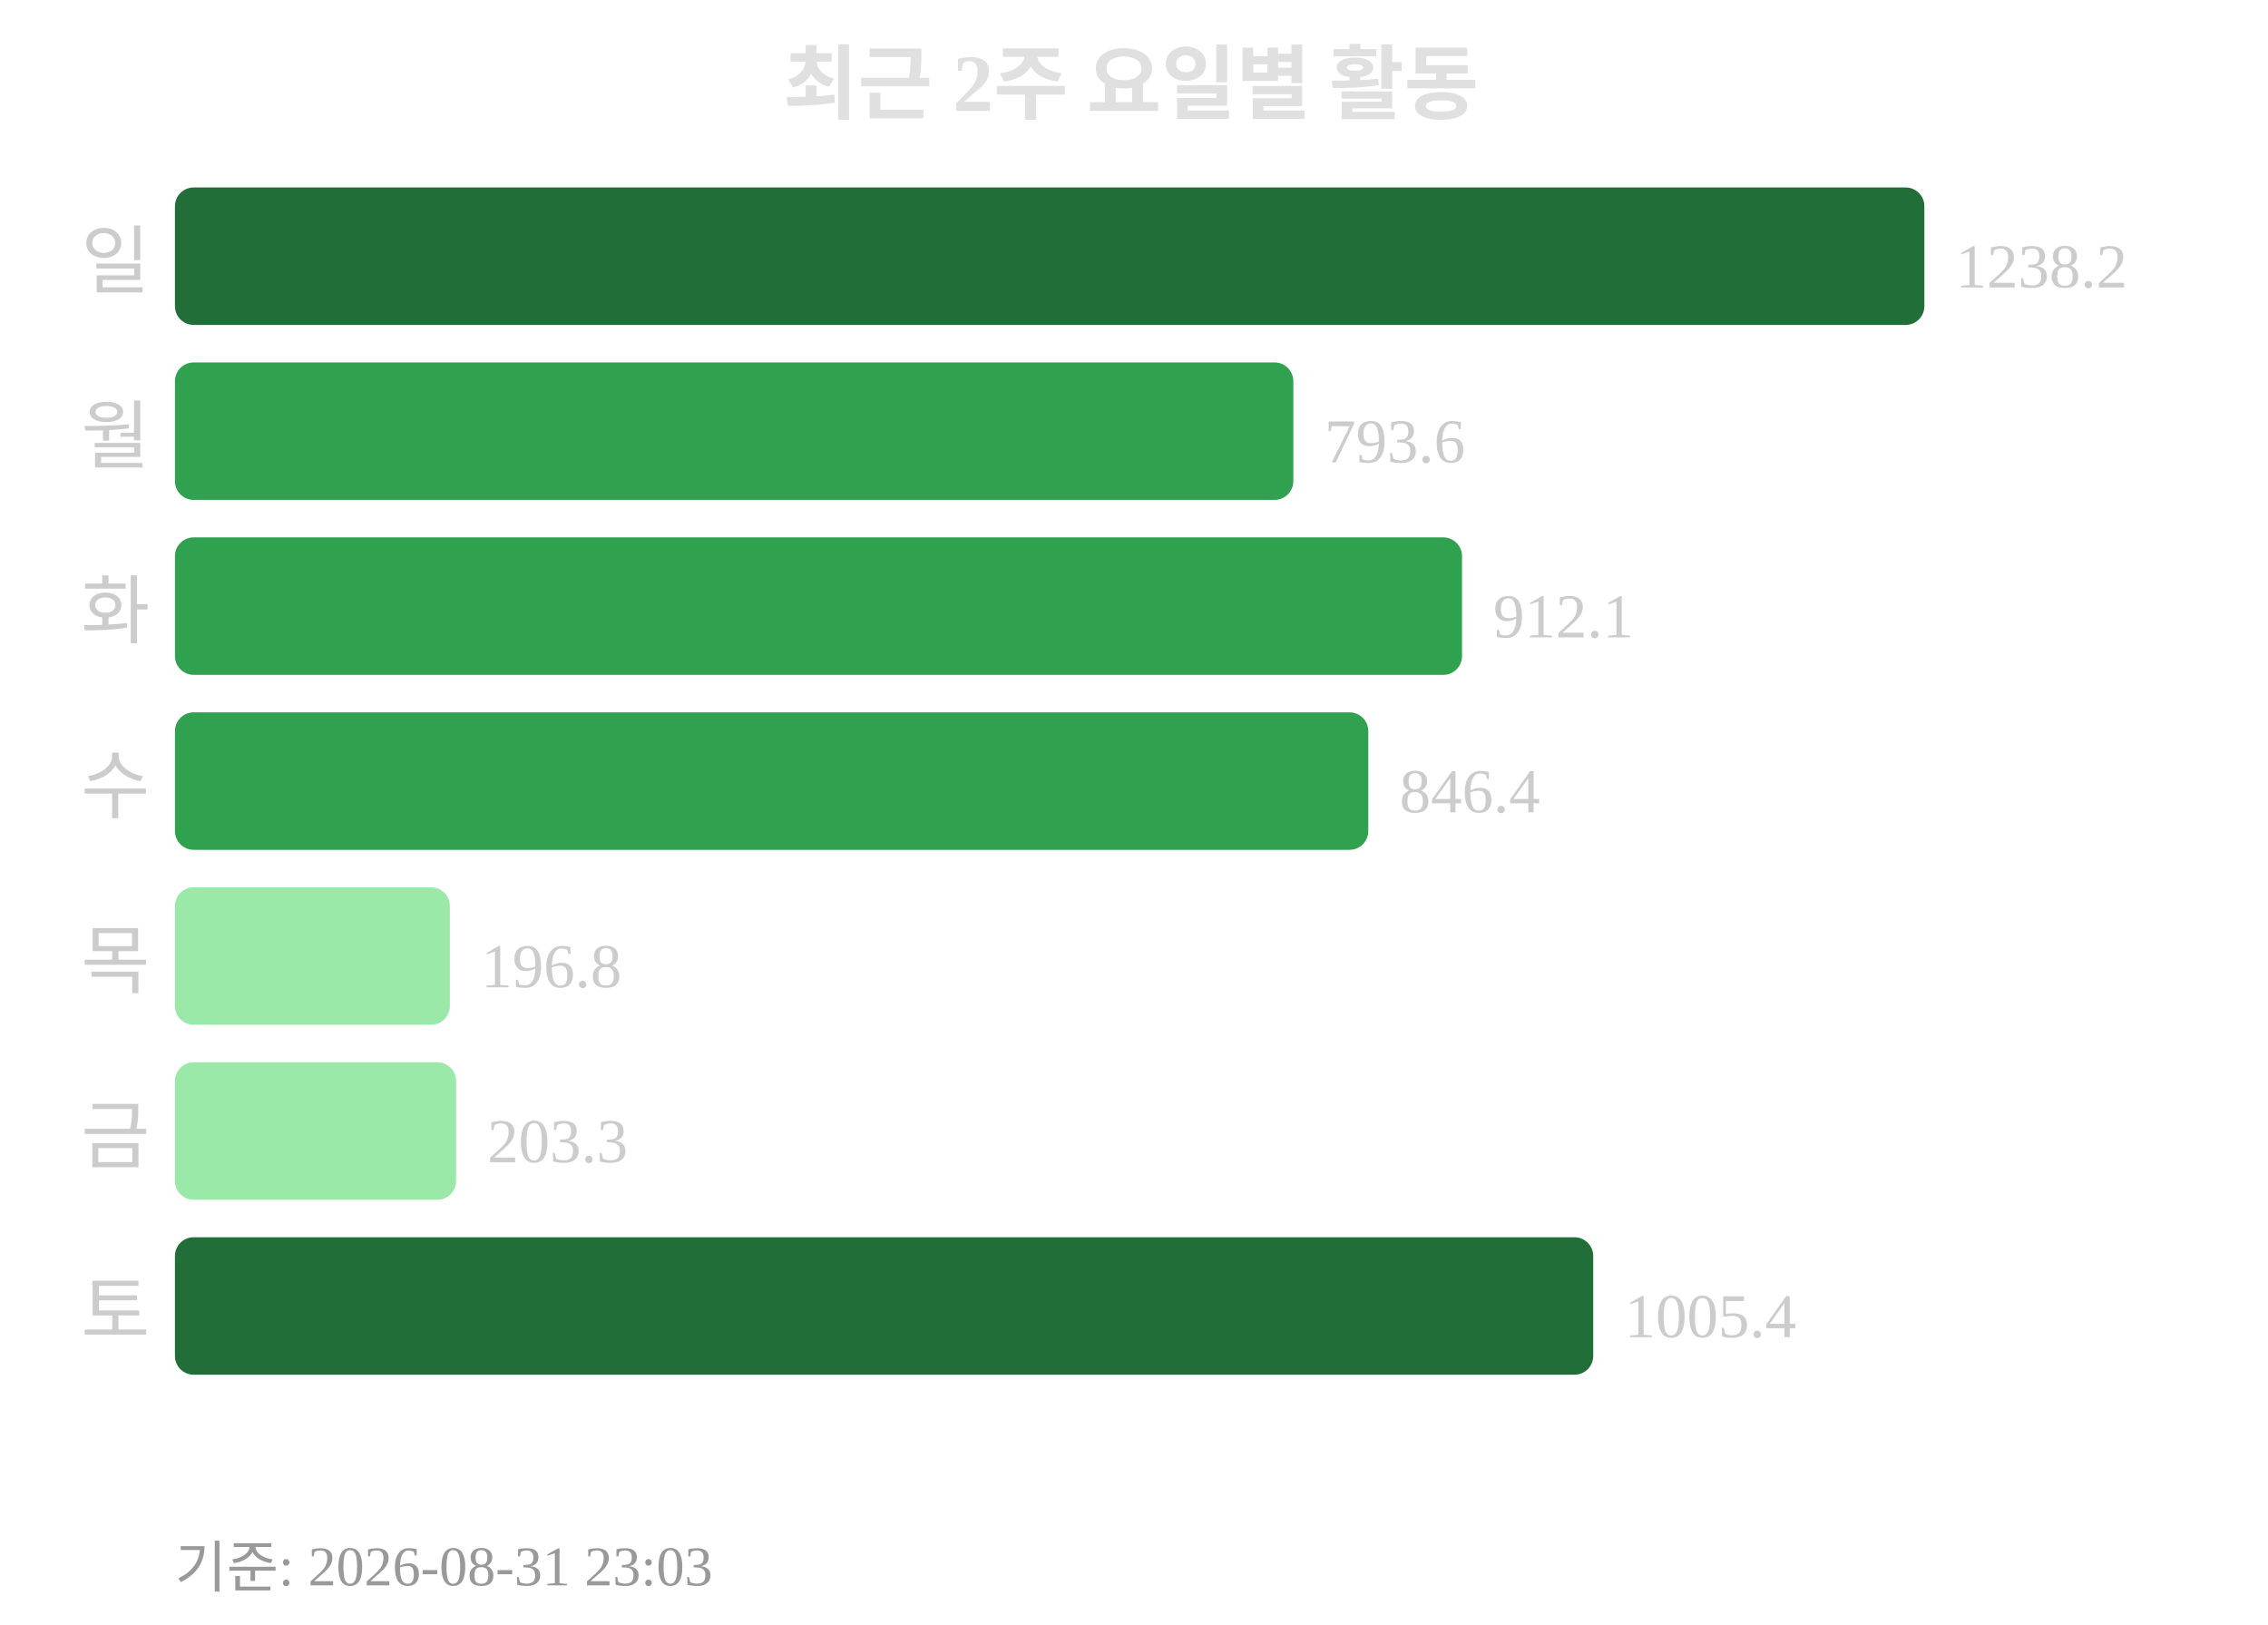
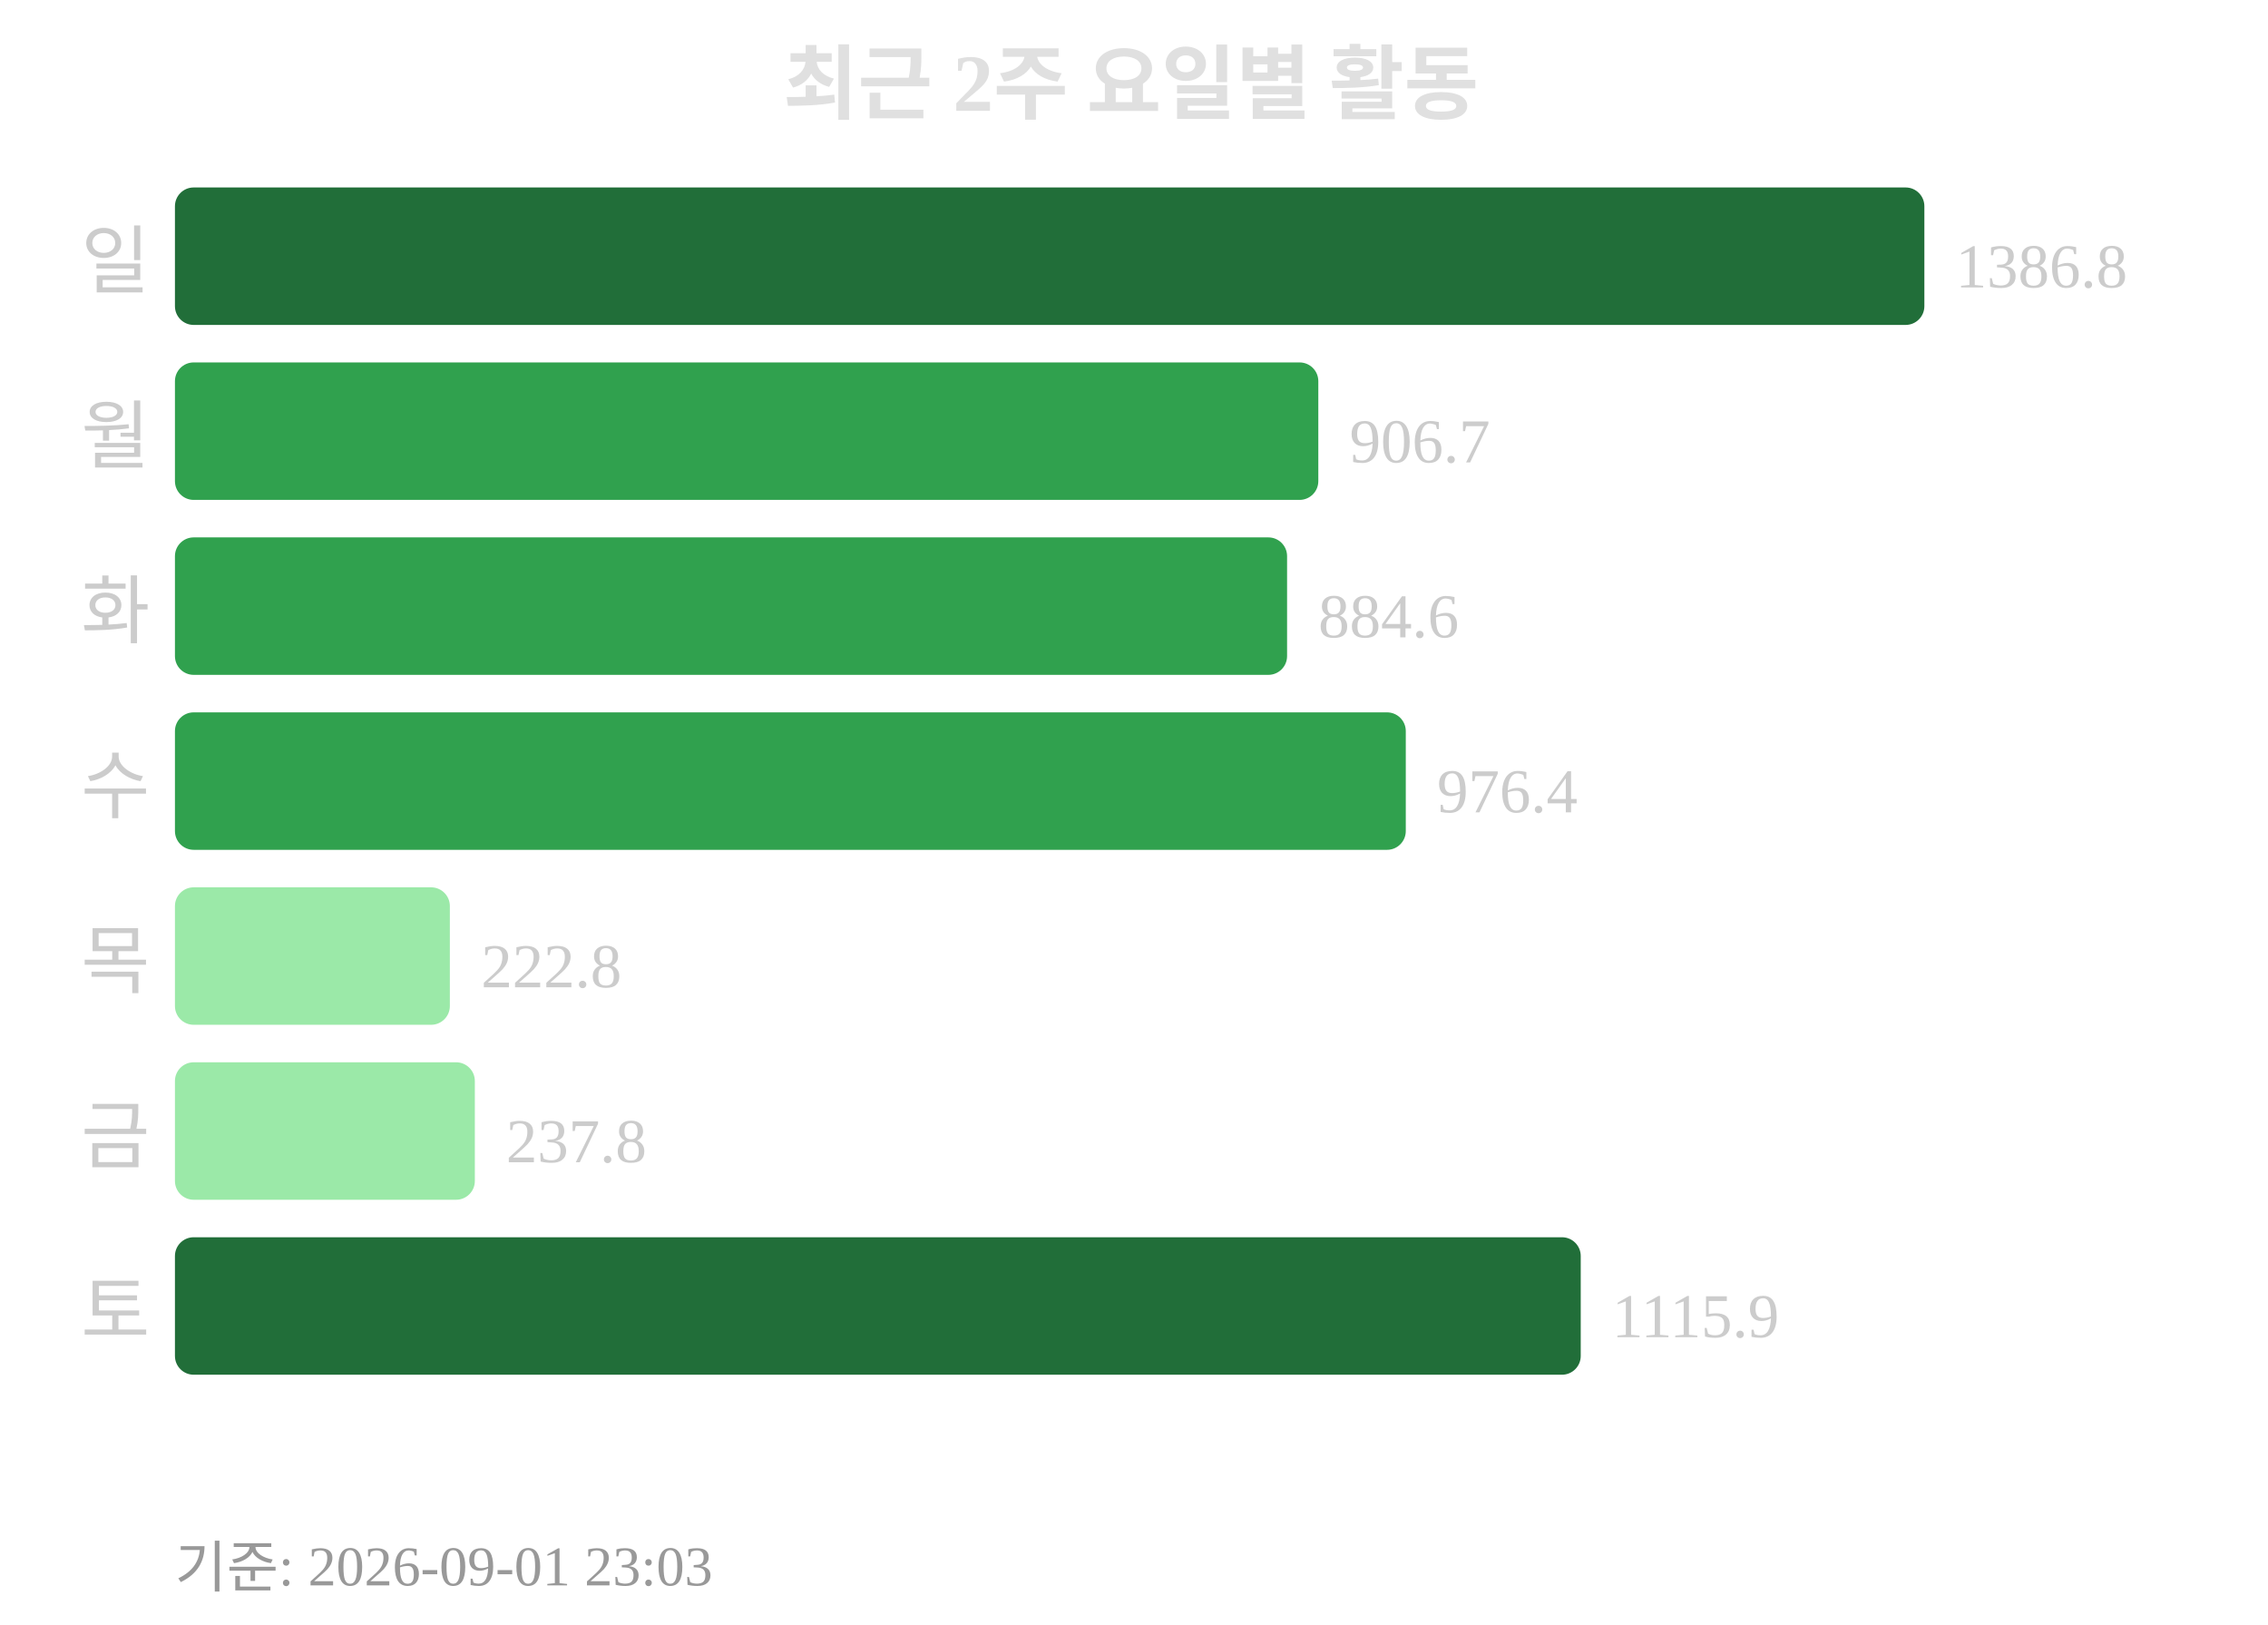
<svg xmlns="http://www.w3.org/2000/svg" width="363" height="260">
  <text x="181" y="18" text-anchor="middle" font-size="13" font-weight="bold" fill="#e0e0e0">최근 2주 요일별 활동</text>
  <text x="24" y="46" text-anchor="end" font-size="12" fill="#cccccc">일</text>
  <rect x="28" y="30" width="280" height="22" rx="3" fill="#216e39" />
-   <text x="313" y="46" font-size="10" fill="#cccccc">1238.2</text>
+   <text x="313" y="46" font-size="10" fill="#cccccc">1386.8</text>
  <text x="24" y="74" text-anchor="end" font-size="12" fill="#cccccc">월</text>
-   <rect x="28" y="58" width="179" height="22" rx="3" fill="#30a14e" />
-   <text x="212" y="74" font-size="10" fill="#cccccc">793.6</text>
+   <rect x="28" y="58" width="183" height="22" rx="3" fill="#30a14e" />
+   <text x="216" y="74" font-size="10" fill="#cccccc">906.7</text>
  <text x="24" y="102" text-anchor="end" font-size="12" fill="#cccccc">화</text>
-   <rect x="28" y="86" width="206" height="22" rx="3" fill="#30a14e" />
-   <text x="239" y="102" font-size="10" fill="#cccccc">912.1</text>
+   <rect x="28" y="86" width="178" height="22" rx="3" fill="#30a14e" />
+   <text x="211" y="102" font-size="10" fill="#cccccc">884.6</text>
  <text x="24" y="130" text-anchor="end" font-size="12" fill="#cccccc">수</text>
-   <rect x="28" y="114" width="191" height="22" rx="3" fill="#30a14e" />
-   <text x="224" y="130" font-size="10" fill="#cccccc">846.4</text>
+   <rect x="28" y="114" width="197" height="22" rx="3" fill="#30a14e" />
+   <text x="230" y="130" font-size="10" fill="#cccccc">976.4</text>
  <text x="24" y="158" text-anchor="end" font-size="12" fill="#cccccc">목</text>
  <rect x="28" y="142" width="44" height="22" rx="3" fill="#9be9a8" />
-   <text x="77" y="158" font-size="10" fill="#cccccc">196.8</text>
+   <text x="77" y="158" font-size="10" fill="#cccccc">222.8</text>
  <text x="24" y="186" text-anchor="end" font-size="12" fill="#cccccc">금</text>
-   <rect x="28" y="170" width="45" height="22" rx="3" fill="#9be9a8" />
-   <text x="78" y="186" font-size="10" fill="#cccccc">203.3</text>
+   <rect x="28" y="170" width="48" height="22" rx="3" fill="#9be9a8" />
+   <text x="81" y="186" font-size="10" fill="#cccccc">237.8</text>
  <text x="24" y="214" text-anchor="end" font-size="12" fill="#cccccc">토</text>
-   <rect x="28" y="198" width="227" height="22" rx="3" fill="#216e39" />
-   <text x="260" y="214" font-size="10" fill="#cccccc">1005.4</text>
-   <text x="28" y="254" font-size="9" fill="#999999">기준: 2026-08-31 23:03</text>
+   <rect x="28" y="198" width="225" height="22" rx="3" fill="#216e39" />
+   <text x="258" y="214" font-size="10" fill="#cccccc">1115.9</text>
+   <text x="28" y="254" font-size="9" fill="#999999">기준: 2026-09-01 23:03</text>
</svg>
